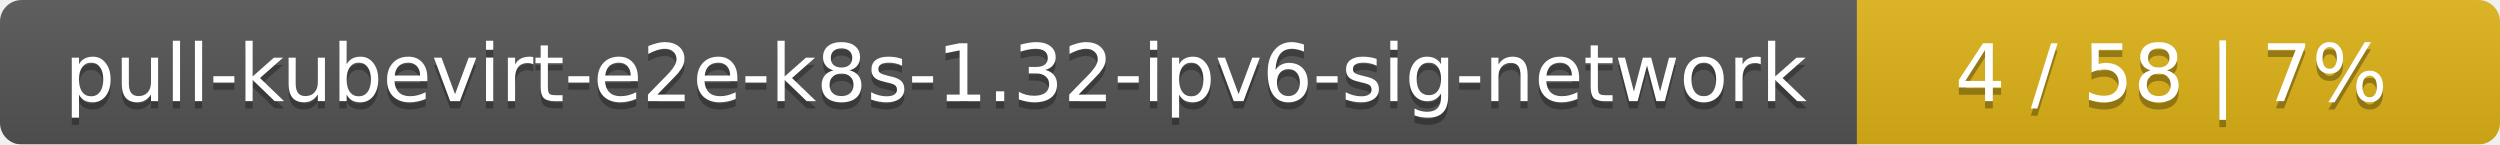
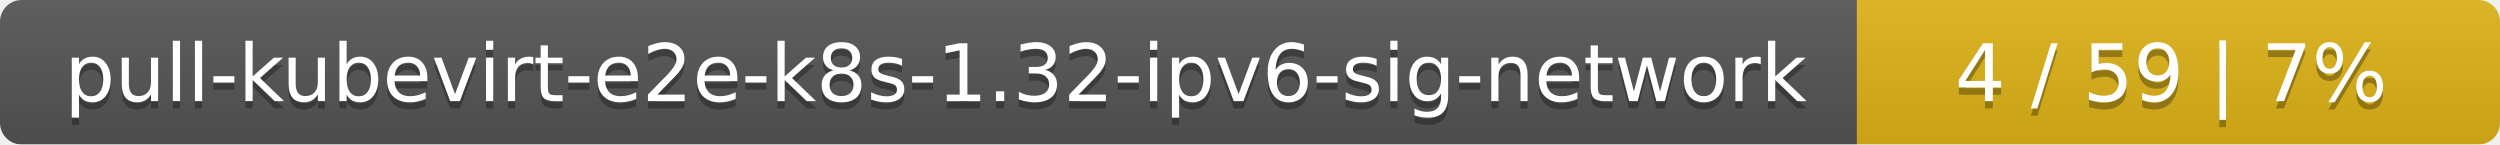
<svg xmlns="http://www.w3.org/2000/svg" width="346" height="20">
  <linearGradient id="smooth" x2="0" y2="100%">
    <stop offset="0" stop-color="#bbb" stop-opacity=".1" />
    <stop offset="1" stop-opacity=".1" />
  </linearGradient>
  <mask id="round">
    <rect width="346" height="20" rx="3" fill="#fff" />
  </mask>
  <g mask="url(#round)">
    <rect width="257" height="20" fill="#555" />
    <rect x="257" width="89" height="20" fill="#dfb317" />
    <rect width="346" height="20" fill="url(#smooth)" />
  </g>
  <g fill="#fff" text-anchor="middle" font-family="DejaVu Sans,Verdana,Geneva,sans-serif" font-size="11">
    <text x="129.5" y="15" fill="#010101" fill-opacity=".3">pull-kubevirt-e2e-k8s-1.32-ipv6-sig-network</text>
    <text x="129.5" y="14">pull-kubevirt-e2e-k8s-1.32-ipv6-sig-network</text>
-     <text x="300.5" y="15" fill="#010101" fill-opacity=".3">4 / 58    |    7%</text>
-     <text x="300.5" y="14">4 / 58    |    7%</text>
+     <text x="300.5" y="15" fill="#010101" fill-opacity=".3">4 / 59    |    7%</text>
+     <text x="300.5" y="14">4 / 59    |    7%</text>
  </g>
</svg>
